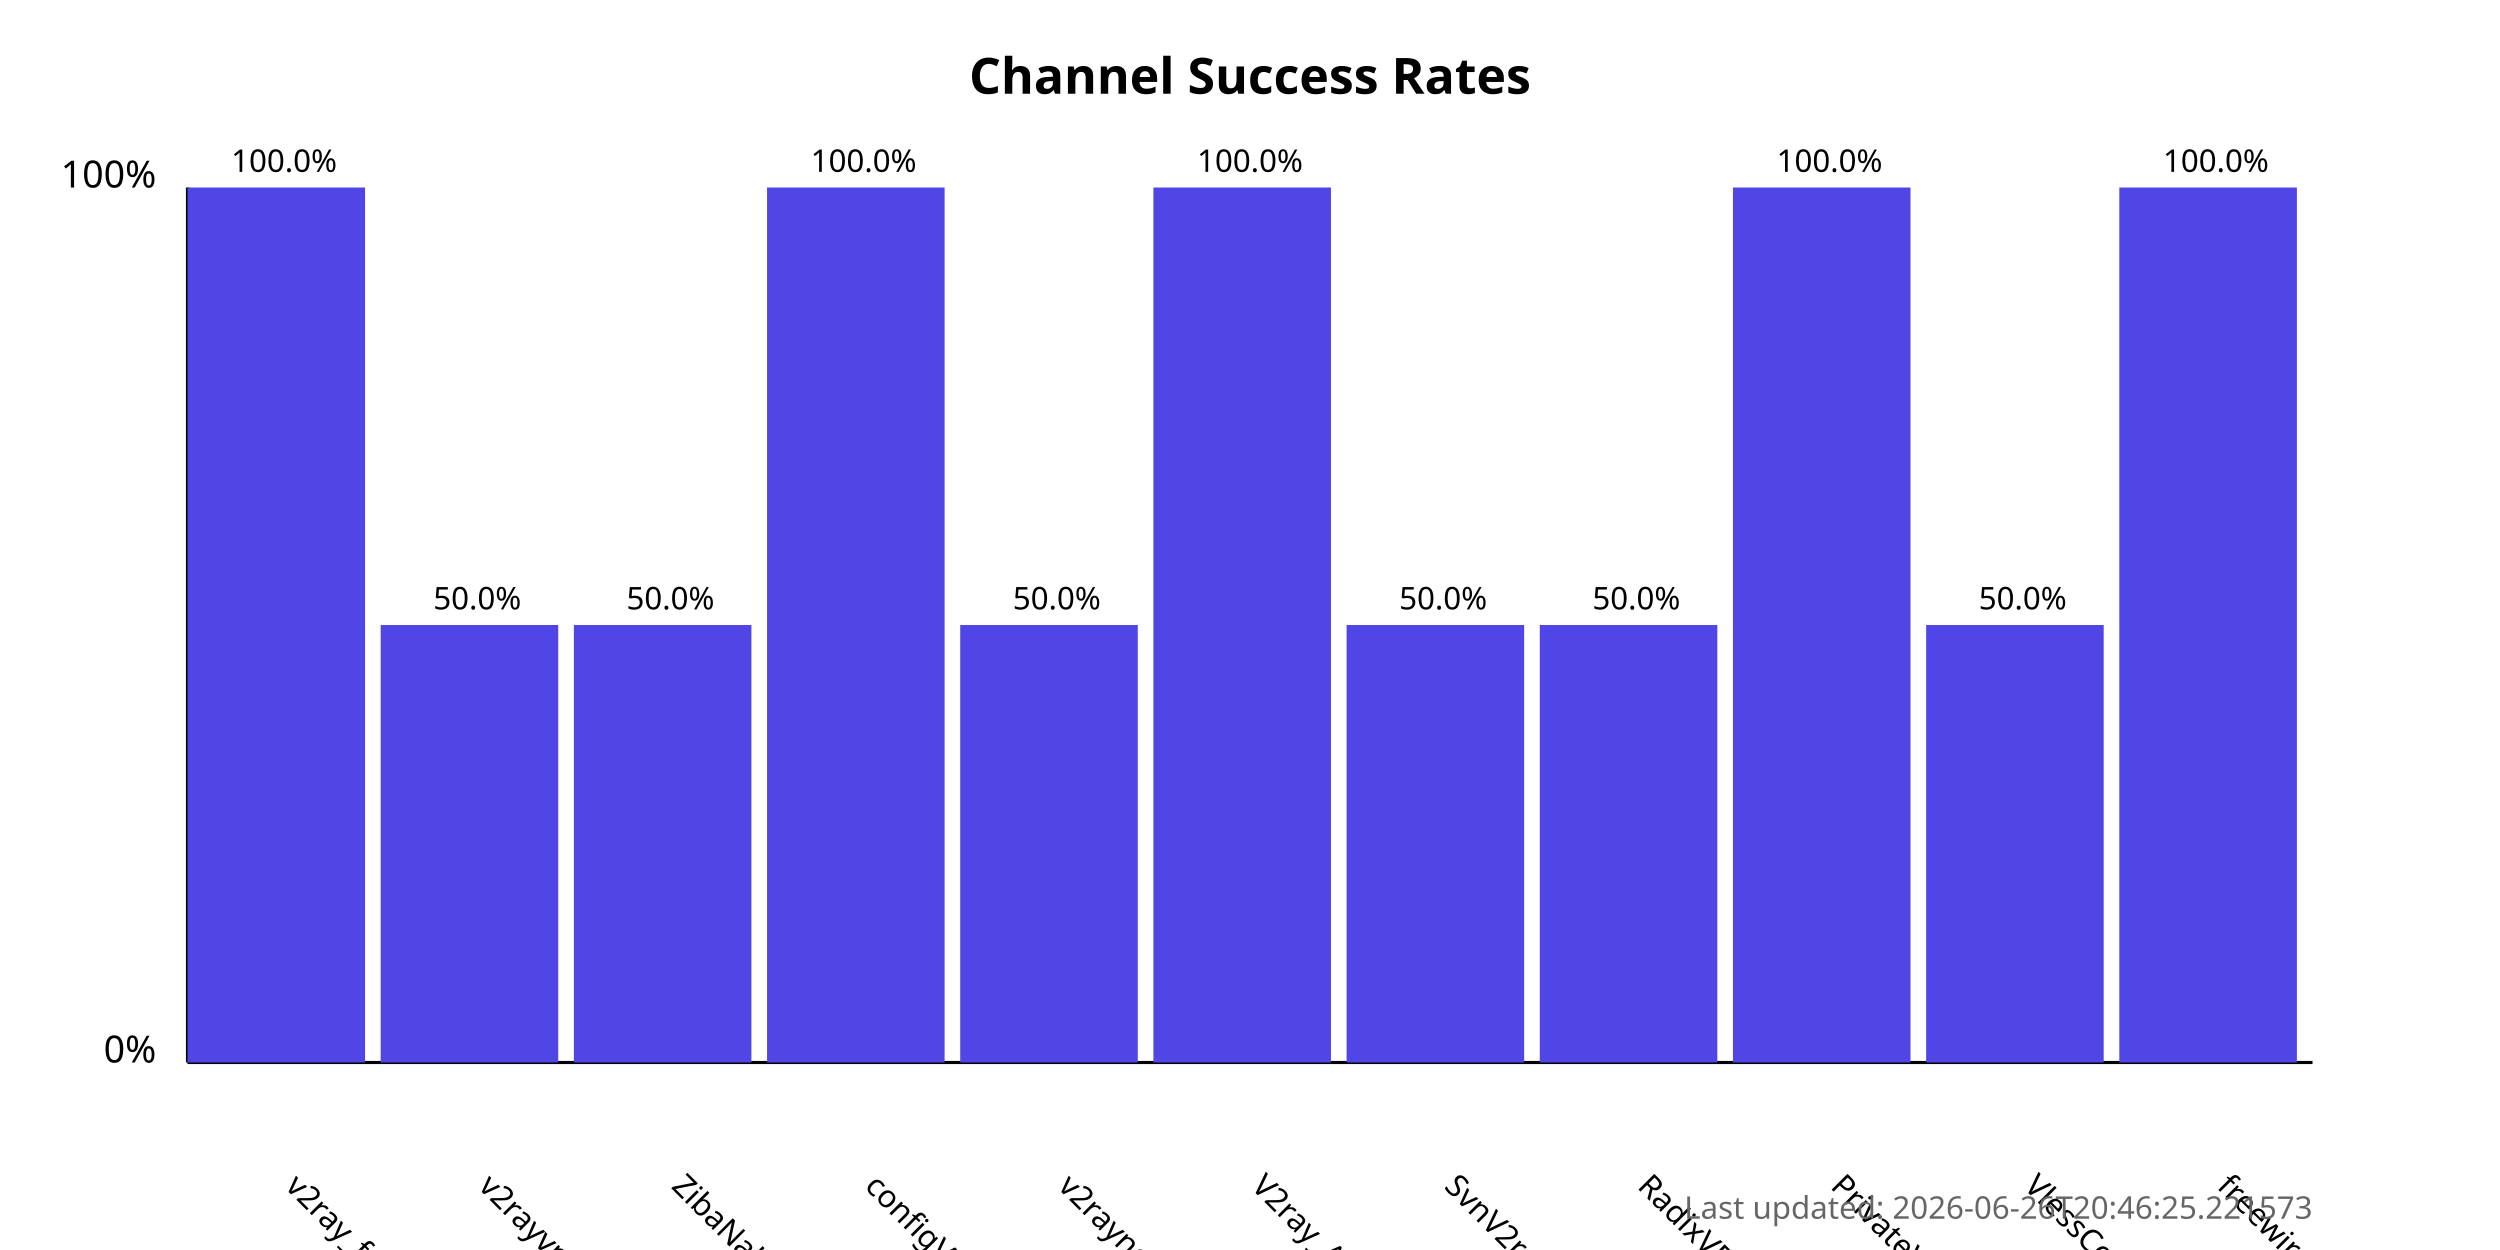
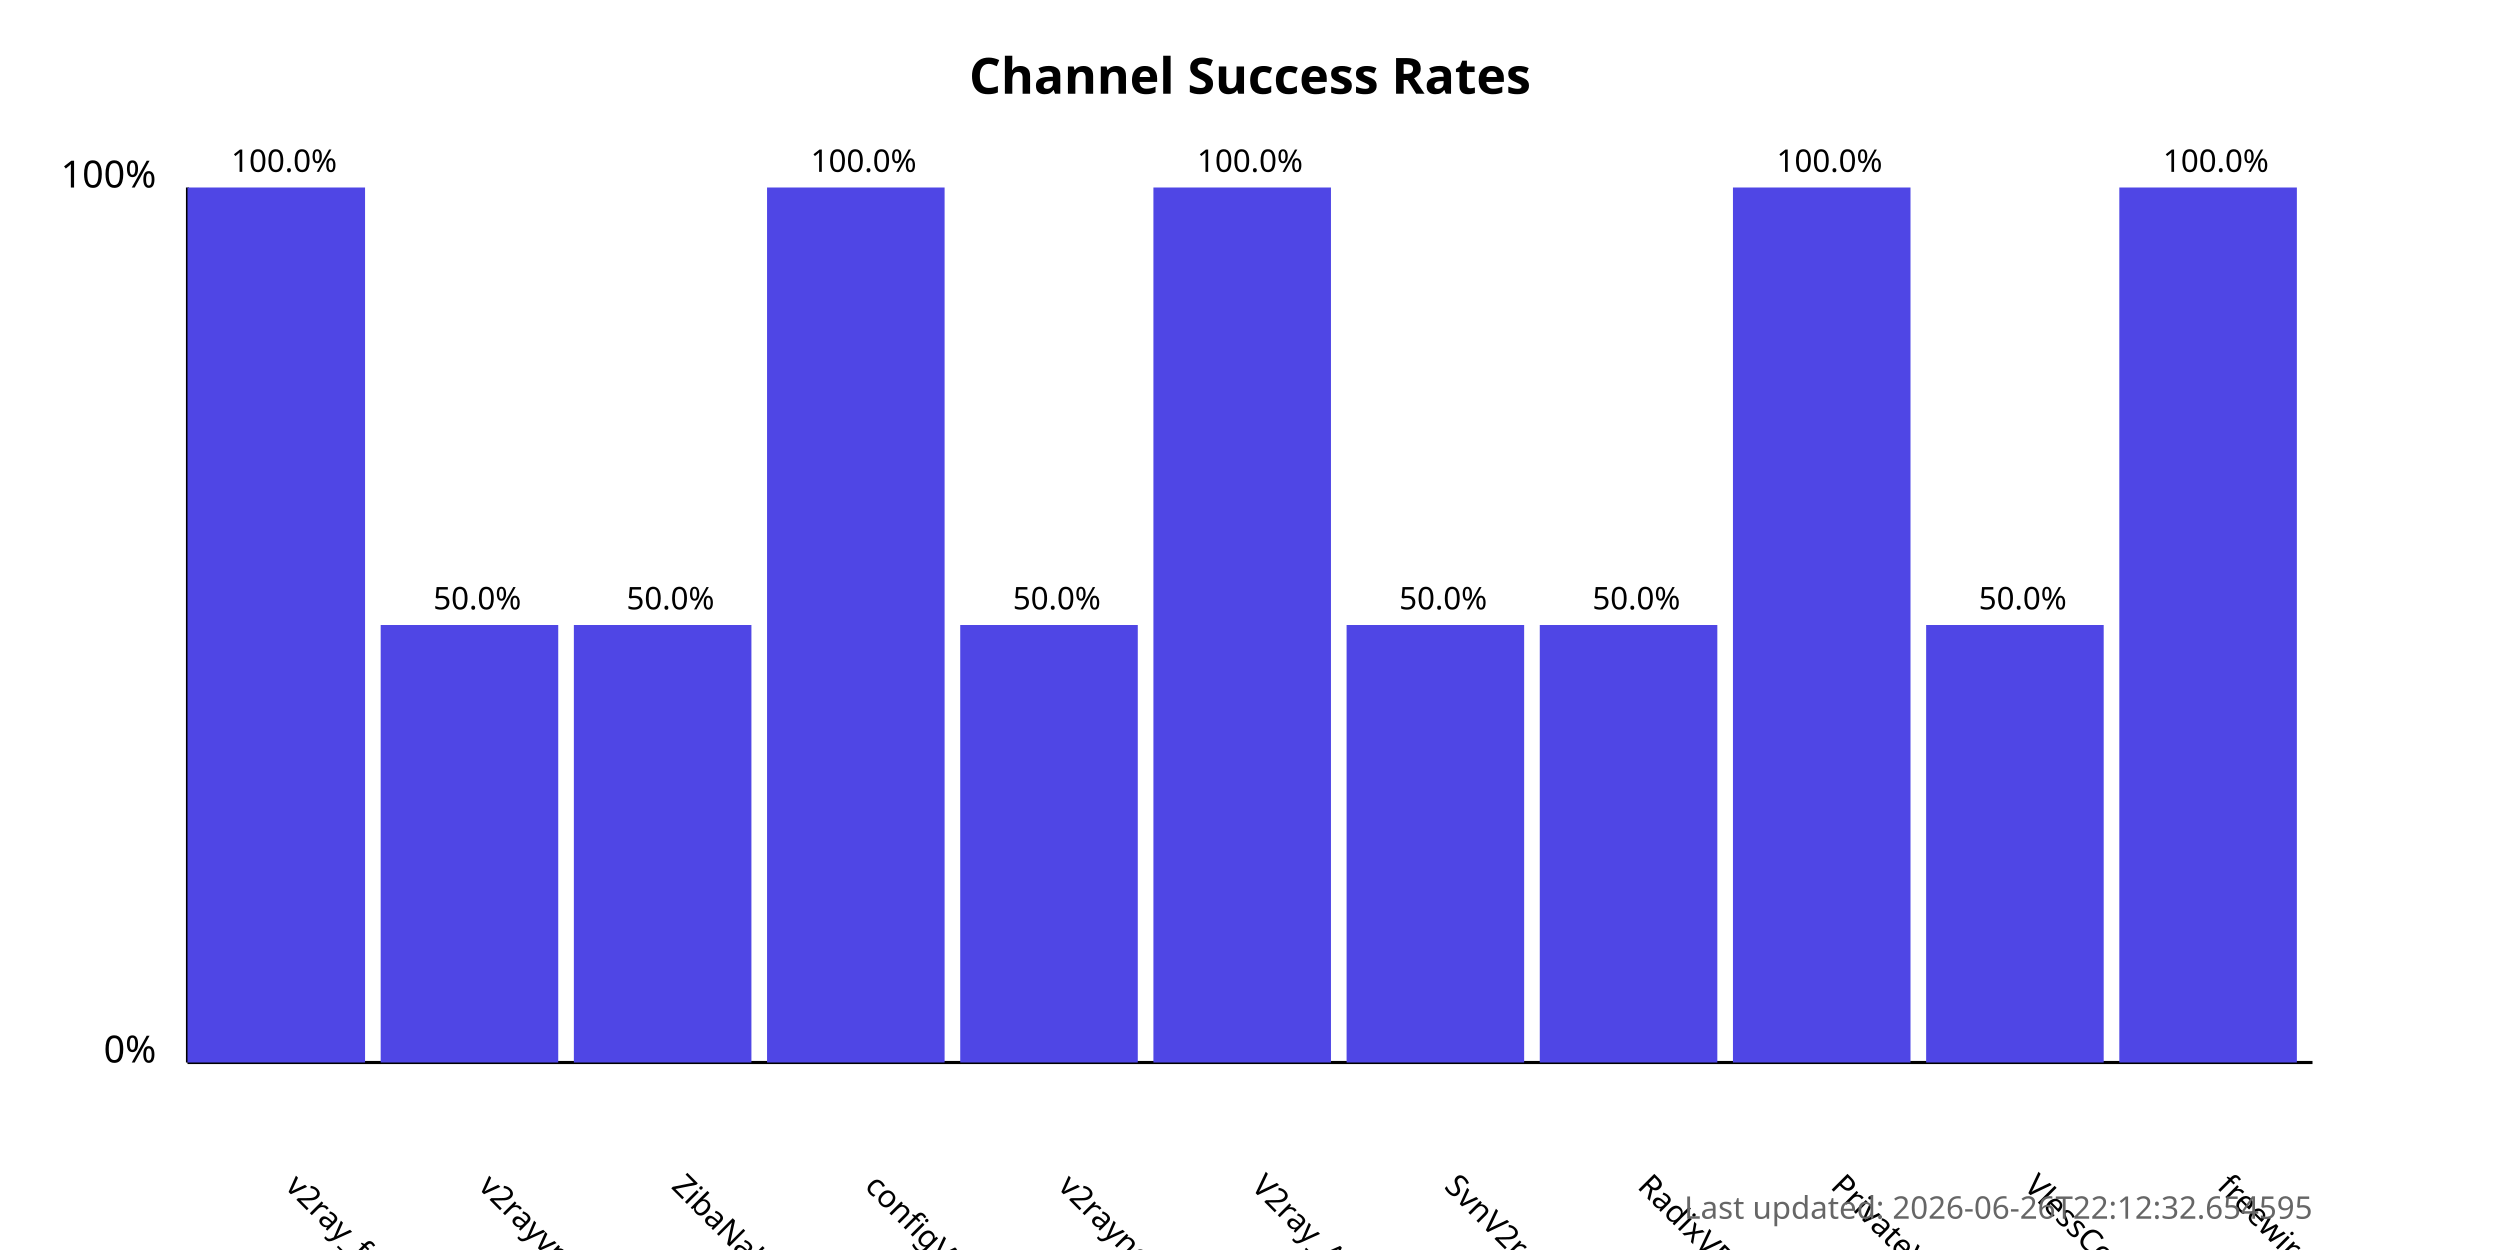
<svg xmlns="http://www.w3.org/2000/svg" width="800" height="400">
  <style>
            .chart-title { font: bold 16px sans-serif; }
            .axis-label { font: 12px sans-serif; }
            .tick-label { font: 10px sans-serif; }
            .bar { fill: #4f46e5; }
            .bar:hover { fill: #6366f1; }
            .timestamp { font: 10px sans-serif; fill: #666; }
        </style>
  <text x="400.0" y="30" text-anchor="middle" class="chart-title">
            Channel Success Rates
        </text>
  <line x1="60" y1="340" x2="60" y2="60" stroke="black" stroke-width="1" />
  <line x1="60" y1="340" x2="740" y2="340" stroke="black" stroke-width="1" />
  <text x="50" y="340" text-anchor="end" class="axis-label">0%</text>
  <text x="50" y="60" text-anchor="end" class="axis-label">100%</text>
  <g>
    <rect x="60" y="60.0" width="56.818" height="280.0" class="bar" />
    <text x="90.909" y="380" transform="rotate(45, 90.90909, 380)" text-anchor="start" class="tick-label">
                v2ray_free_conf
            </text>
    <text x="90.909" y="55.0" text-anchor="middle" class="tick-label">
                100.0%
            </text>
  </g>
  <g>
    <rect x="121.818" y="200.0" width="56.818" height="140.0" class="bar" />
    <text x="152.727" y="380" transform="rotate(45, 152.7273, 380)" text-anchor="start" class="tick-label">
                v2rayvpno
            </text>
    <text x="152.727" y="195.0" text-anchor="middle" class="tick-label">
                50.0%
            </text>
  </g>
  <g>
    <rect x="183.636" y="200.0" width="56.818" height="140.0" class="bar" />
    <text x="214.545" y="380" transform="rotate(45, 214.5455, 380)" text-anchor="start" class="tick-label">
                ZibaNabz
            </text>
    <text x="214.545" y="195.0" text-anchor="middle" class="tick-label">
                50.0%
            </text>
  </g>
  <g>
    <rect x="245.455" y="60.0" width="56.818" height="280.0" class="bar" />
    <text x="276.364" y="380" transform="rotate(45, 276.3636, 380)" text-anchor="start" class="tick-label">
                configV2rayForFree
            </text>
    <text x="276.364" y="55.0" text-anchor="middle" class="tick-label">
                100.0%
            </text>
  </g>
  <g>
    <rect x="307.273" y="200.0" width="56.818" height="140.0" class="bar" />
    <text x="338.182" y="380" transform="rotate(45, 338.1818, 380)" text-anchor="start" class="tick-label">
                v2rayngvpn
            </text>
    <text x="338.182" y="195.0" text-anchor="middle" class="tick-label">
                50.0%
            </text>
  </g>
  <g>
    <rect x="369.091" y="60.0" width="56.818" height="280.0" class="bar" />
    <text x="400.0" y="380" transform="rotate(45, 400.0, 380)" text-anchor="start" class="tick-label">
                V2ray_Alpha
            </text>
    <text x="400.0" y="55.0" text-anchor="middle" class="tick-label">
                100.0%
            </text>
  </g>
  <g>
    <rect x="430.909" y="200.0" width="56.818" height="140.0" class="bar" />
    <text x="461.818" y="380" transform="rotate(45, 461.8182, 380)" text-anchor="start" class="tick-label">
                SvnV2ray
            </text>
    <text x="461.818" y="195.0" text-anchor="middle" class="tick-label">
                50.0%
            </text>
  </g>
  <g>
    <rect x="492.727" y="200.0" width="56.818" height="140.0" class="bar" />
    <text x="523.636" y="380" transform="rotate(45, 523.6364, 380)" text-anchor="start" class="tick-label">
                RadixVPN
            </text>
    <text x="523.636" y="195.0" text-anchor="middle" class="tick-label">
                50.0%
            </text>
  </g>
  <g>
    <rect x="554.545" y="60.0" width="56.818" height="280.0" class="bar" />
    <text x="585.455" y="380" transform="rotate(45, 585.4545, 380)" text-anchor="start" class="tick-label">
                PrivateVPNs
            </text>
    <text x="585.455" y="55.0" text-anchor="middle" class="tick-label">
                100.0%
            </text>
  </g>
  <g>
    <rect x="616.364" y="200.0" width="56.818" height="140.0" class="bar" />
    <text x="647.273" y="380" transform="rotate(45, 647.2727, 380)" text-anchor="start" class="tick-label">
                VlessConfig
            </text>
    <text x="647.273" y="195.0" text-anchor="middle" class="tick-label">
                50.0%
            </text>
  </g>
  <g>
    <rect x="678.182" y="60.0" width="56.818" height="280.0" class="bar" />
    <text x="709.091" y="380" transform="rotate(45, 709.0909, 380)" text-anchor="start" class="tick-label">
                freewireguard
            </text>
    <text x="709.091" y="55.0" text-anchor="middle" class="tick-label">
                100.0%
            </text>
  </g>
  <text x="740" y="390" text-anchor="end" class="timestamp">
-             Last updated: 2026-06-26T20:46:25.221573
+             Last updated: 2026-06-26T22:12:32.654595
        </text>
</svg>
